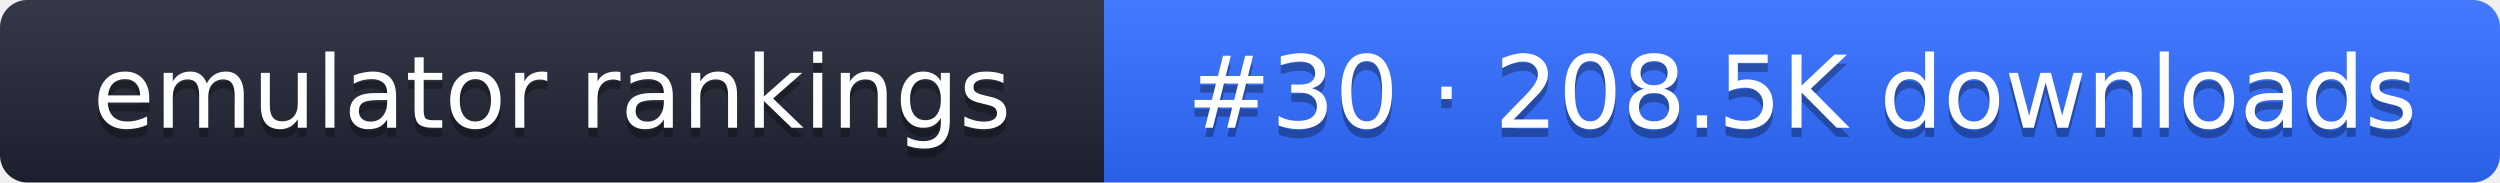
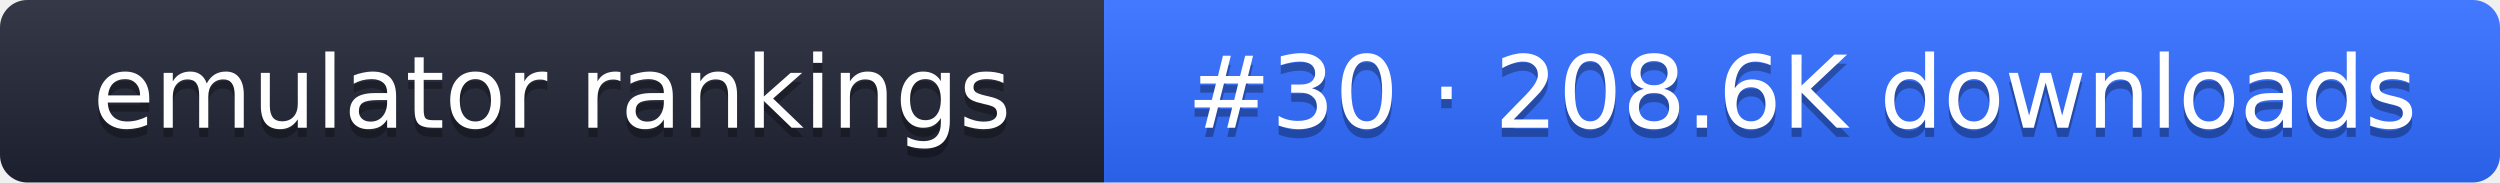
- <svg xmlns="http://www.w3.org/2000/svg" width="274" height="20" role="img" aria-label="emulator rankings: #30 · 208.5K downloads">
+ <svg xmlns="http://www.w3.org/2000/svg" width="274" height="20" role="img" aria-label="emulator rankings: #30 · 208.6K downloads">
  <linearGradient id="g" x2="0" y2="100%">
    <stop offset="0" stop-color="#fff" stop-opacity=".1" />
    <stop offset="1" stop-opacity=".1" />
  </linearGradient>
  <clipPath id="r">
    <rect width="274" height="20" rx="3" fill="#fff" />
  </clipPath>
  <g clip-path="url(#r)">
    <rect width="121" height="20" fill="#1f2433" />
    <rect x="121" width="153" height="20" fill="#2f6bff" />
    <rect width="274" height="20" fill="url(#g)" />
  </g>
  <g fill="#fff" text-anchor="middle" font-family="Verdana,DejaVu Sans,sans-serif" font-size="11">
    <text x="60.5" y="15" fill="#010101" fill-opacity=".3">emulator rankings</text>
    <text x="60.5" y="14">emulator rankings</text>
-     <text x="197.5" y="15" fill="#010101" fill-opacity=".3">#30 · 208.5K downloads</text>
-     <text x="197.5" y="14">#30 · 208.5K downloads</text>
+     <text x="197.5" y="15" fill="#010101" fill-opacity=".3">#30 · 208.6K downloads</text>
+     <text x="197.5" y="14">#30 · 208.6K downloads</text>
  </g>
</svg>
